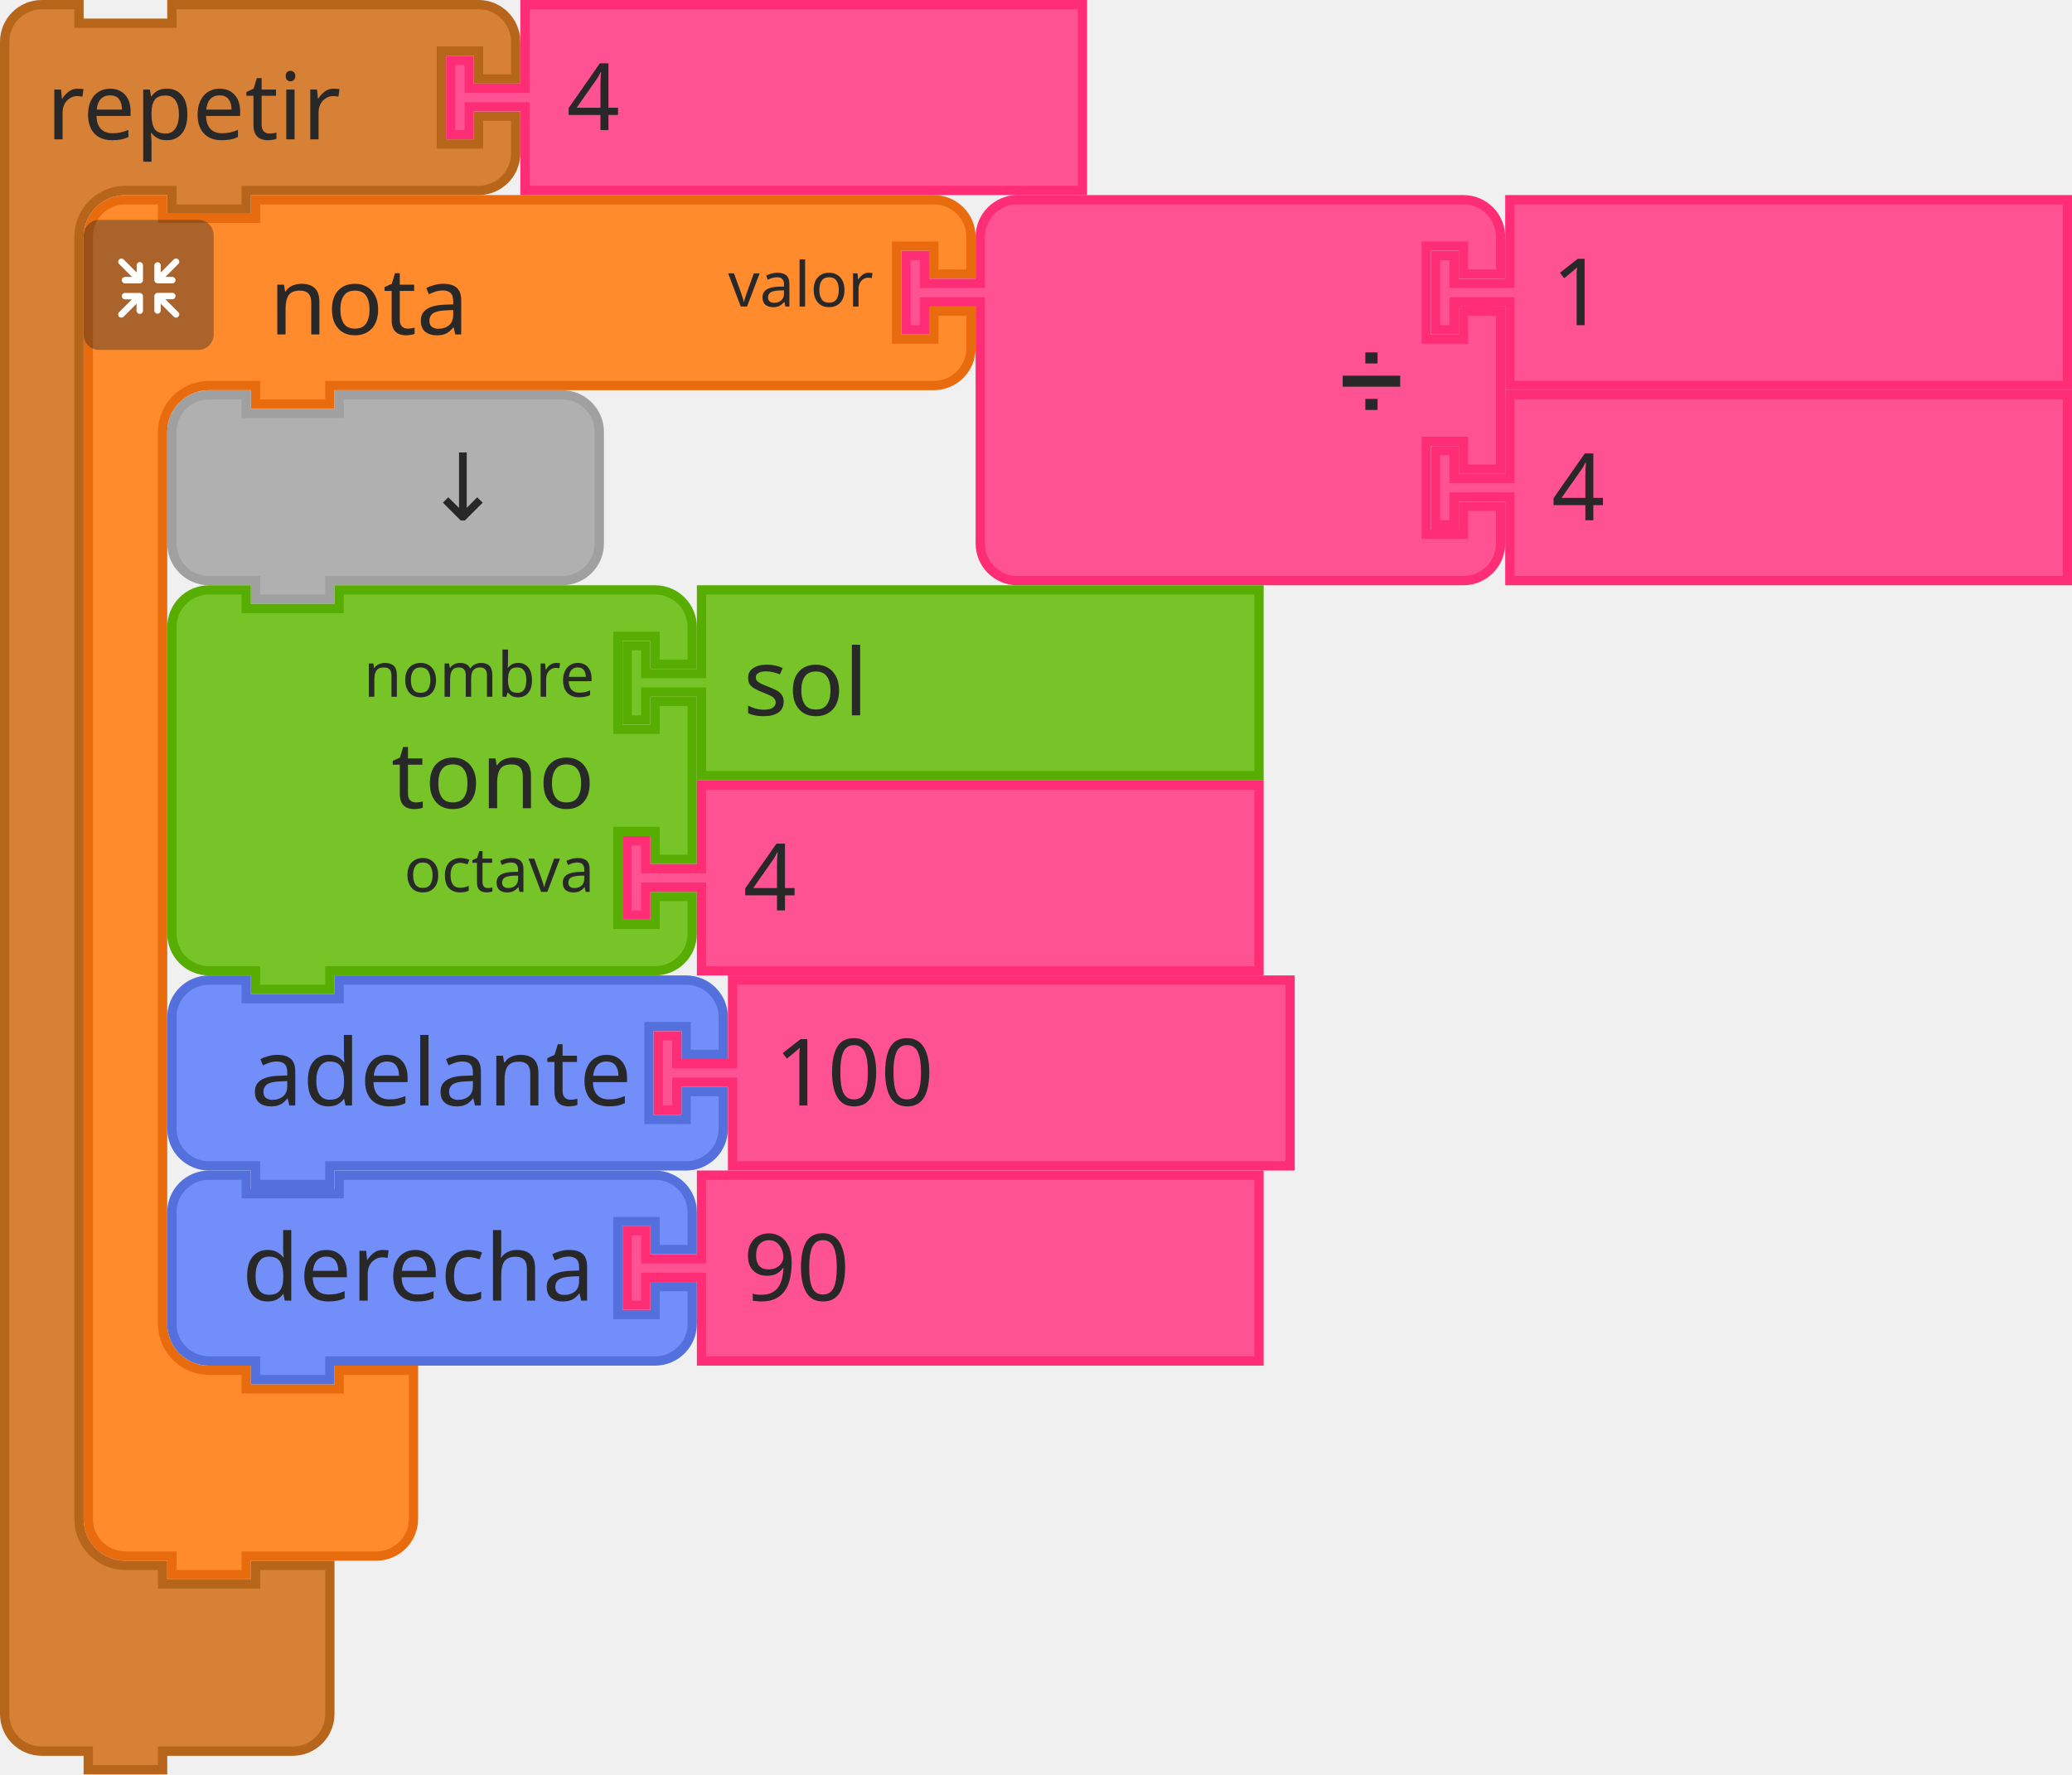
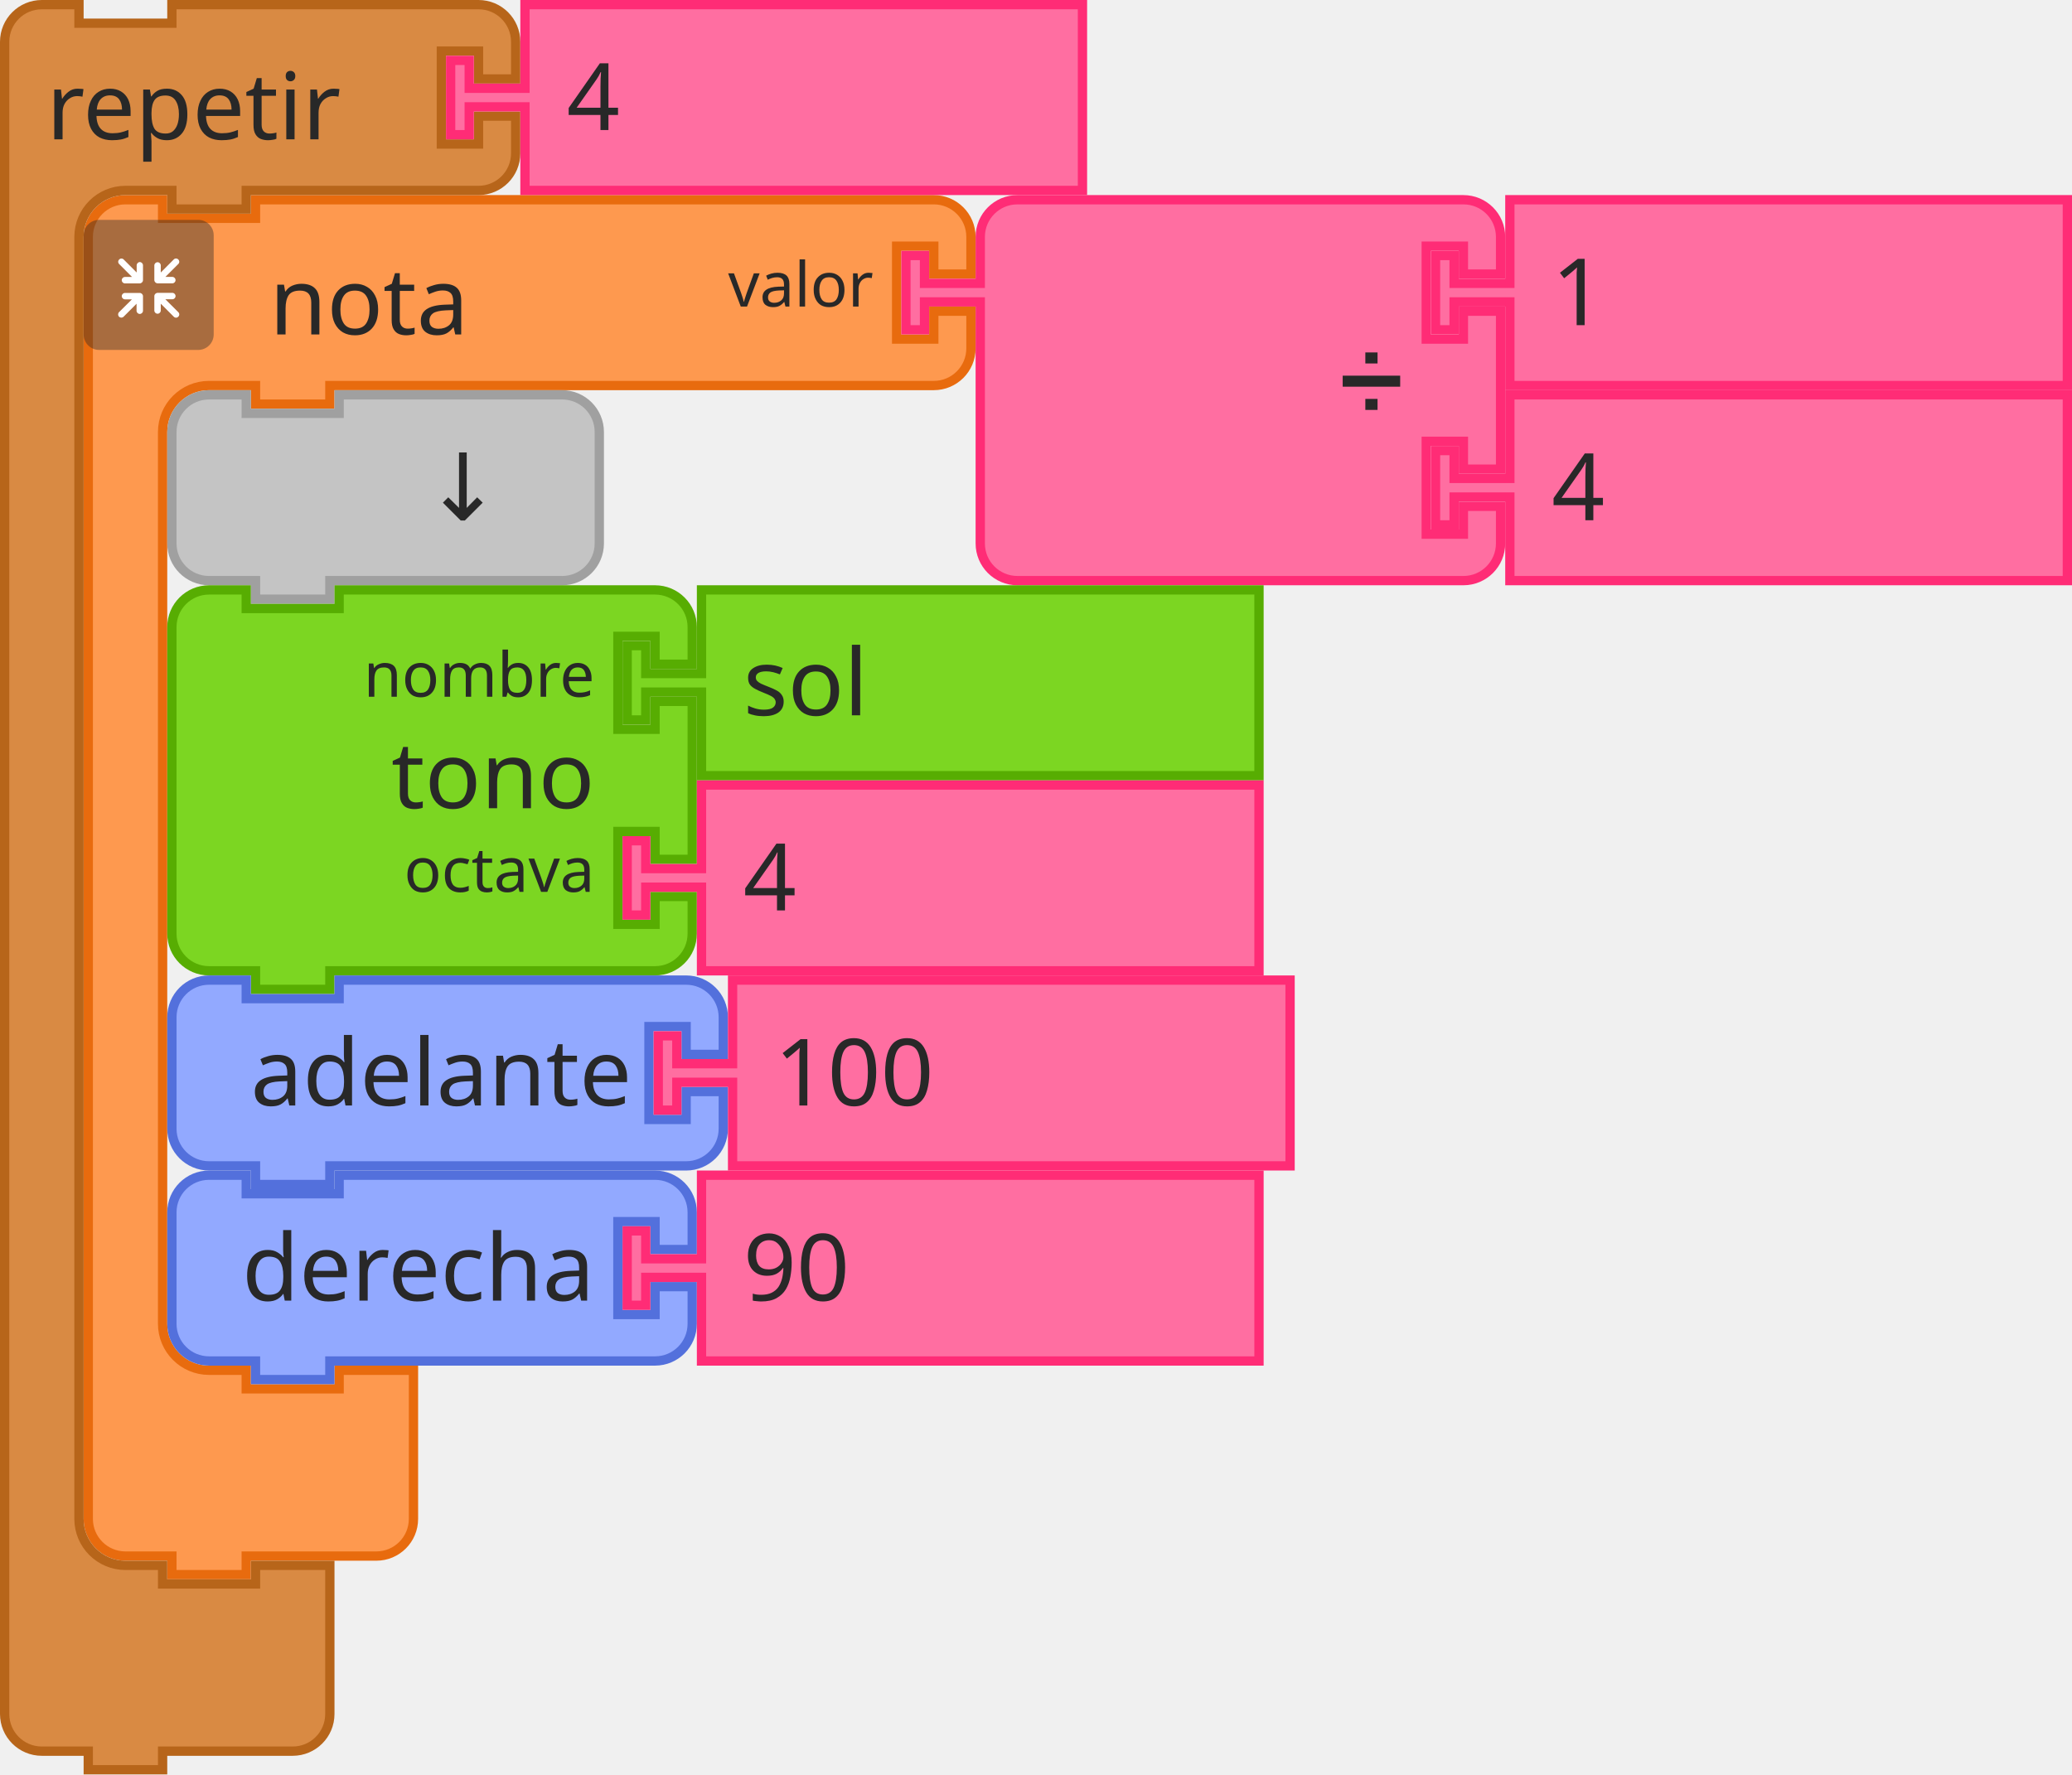
<svg xmlns="http://www.w3.org/2000/svg" id="svg1870" version="1.1" viewBox="0 0 88.503 75.803" height="75.803mm" width="88.503mm">
  <defs id="defs1864" />
  <g transform="translate(9.608084,-145.7793)" id="layer1">
    <g id="g2700" transform="matrix(0.2645833,0,0,0.2645833,-326.3143,118.2626)">
      <g id="g82">
        <g transform="translate(1210.5,135.5)" id="g62">
          <g transform="scale(1.5)" id="g60">
-             <path d="m 0.5,8.5 v -4 a 4,4 90 0 1 4,-4 h 4 v 2 h 10 v -2 h 9 60 4 a 4,4 90 0 1 4,4 v 4 h -4 v -3 h -4 v 10 h 4 v -3 h 4 v 4 a 4,4 90 0 1 -4,4 h -4 -60 -1 v 2 h -8 v -2 h -1 -4 a 5,5 90 0 0 -5,5 v 4 4 84 4 a 5,5 90 0 0 5,5 h 4 v 2 h 10 v -2 h 8 v 6 6 4 a 4,4 90 0 1 -4,4 h -4 -9 -1 v 2 h -8 v -2 h -1 -4 a 4,4 90 0 1 -4,-4 v -4 z" style="fill:#ff8b2d;fill-opacity:1;stroke:#e86b0e;stroke-width:1;stroke-linecap:round;stroke-opacity:1" id="path50" />
+             <path d="m 0.5,8.5 v -4 a 4,4 90 0 1 4,-4 h 4 v 2 h 10 v -2 h 9 60 4 a 4,4 90 0 1 4,4 v 4 h -4 v -3 h -4 v 10 h 4 v -3 h 4 v 4 a 4,4 90 0 1 -4,4 h -4 -60 -1 v 2 h -8 v -2 h -1 -4 a 5,5 90 0 0 -5,5 v 4 4 84 4 a 5,5 90 0 0 5,5 h 4 v 2 h 10 v -2 h 8 v 6 6 4 a 4,4 90 0 1 -4,4 h -4 -9 -1 v 2 h -8 v -2 h -1 -4 a 4,4 90 0 1 -4,-4 v -4 z" style="fill:#fe994f;fill-opacity:1;stroke:#e86b0e;stroke-width:1;stroke-linecap:round;stroke-opacity:1" id="path50" />
            <text style="font-size:10px;font-family:sans-serif;text-anchor:start;fill:#282828" id="text54">
              <tspan x="20" y="15" id="tspan52">nota</tspan>
            </text>
            <text style="font-size:6.667px;font-family:sans-serif;text-anchor:end;fill:#282828" id="text58">
              <tspan x="85" y="12" id="tspan56">valor</tspan>
            </text>
          </g>
        </g>
        <g transform="matrix(0.5,0,0,0.5,1210.5,139.5)" id="g80">
          <g style="isolation:isolate" id="g78">
            <g id="g76" data-name="レイヤー 2">
              <g id="g74">
                <rect width="42" height="42" rx="5" ry="5" style="opacity:0.4;mix-blend-mode:multiply;fill:#292929" id="rect64" x="0" y="0" />
                <path d="m 30.56,29.8 -4.17,-4.16 h 2.26 a 1.035,1.035 0 1 0 0,-2.07 h -4.71 a 1.08,1.08 0 0 0 -1.11,1 v 0 c 0,0 0,0 0,0.06 v 4.64 0 a 1.04,1.04 0 1 0 2.08,0 v -2.19 l 4.19,4.19 a 1,1 0 0 0 1.46,0 1,1 0 0 0 0,-1.47 z" style="fill:#ffffff" id="path66" />
                <path d="m 19.17,24.6 a 1.08,1.08 0 0 0 -1.11,-1 h -4.71 a 1.035,1.035 0 1 0 0,2.07 h 2.25 l -4.16,4.13 a 1.039,1.039 0 0 0 1.47,1.47 l 4.18,-4.19 v 2.26 a 1.04,1.04 0 1 0 2.08,0 V 24.7 c 0,0 0,0 0,-0.06 a 0.08,0.08 0 0 1 0,-0.04 z" style="fill:#ffffff" id="path68" />
                <path d="m 23.94,20.5 h 4.7 a 1.04,1.04 0 1 0 0,-2.08 h -2.25 l 4.17,-4.16 a 1,1 0 0 0 0,-1.47 1,1 0 0 0 -1.46,0 L 24.91,17 v -2.28 a 1.04,1.04 0 1 0 -2.08,0 v 4.64 a 0.43,0.43 0 0 0 0,0.05 v 0.05 a 1.09,1.09 0 0 0 1.11,1.04 z" style="fill:#ffffff" id="path70" />
                <path d="m 18.13,13.62 a 1.08,1.08 0 0 0 -1,1.09 V 17 l -4.18,-4.19 a 1,1 0 0 0 -1.47,0 1,1 0 0 0 0,1.46 l 4.16,4.17 h -2.29 a 1.04,1.04 0 1 0 0,2.08 h 4.71 a 1.09,1.09 0 0 0 1.11,-1 c 0,0 0,0 0,-0.06 v -4.75 a 1.07,1.07 0 0 0 -1.04,-1.09 z" style="fill:#ffffff" id="path72" />
              </g>
            </g>
          </g>
        </g>
      </g>
      <g transform="translate(1342.5,135.5)" id="g100">
        <g transform="scale(1.5)" id="g98">
-           <path d="m 8.5,8.5 v -4 a 4,4 90 0 1 4,-4 h 4 10 30 4 a 4,4 90 0 1 4,4 v 4 h -4 v -3 h -4 v 10 h 4 v -3 h 4 v 17 h -4 v -3 h -4 v 10 h 4 v -3 h 4 v 4 a 4,4 90 0 1 -4,4 h -4 -30 -10 -4 a 4,4 90 0 1 -4,-4 v -4 -21 -1 h -6 v 3 h -2 v -8 h 2 v 3 h 6 z" style="fill:#ff5293;fill-opacity:1;stroke:#ff2c76;stroke-width:1;stroke-linecap:round;stroke-opacity:1" id="path84" />
+           <path d="m 8.5,8.5 v -4 a 4,4 90 0 1 4,-4 h 4 10 30 4 a 4,4 90 0 1 4,4 v 4 h -4 v -3 h -4 v 10 h 4 v -3 h 4 v 17 h -4 v -3 h -4 v 10 h 4 v -3 h 4 v 4 a 4,4 90 0 1 -4,4 h -4 -30 -10 -4 a 4,4 90 0 1 -4,-4 v -4 -21 -1 h -6 v 3 h -2 v -8 h 2 v 3 h 6 z" style="fill:#ff6ea1;fill-opacity:1;stroke:#ff2c76;stroke-width:1;stroke-linecap:round;stroke-opacity:1" id="path84" />
          <text style="font-size:9px;font-family:sans-serif;text-anchor:end;fill:#282828" id="text88">
            <tspan x="54" y="23" id="tspan86">➗</tspan>
          </text>
          <text style="font-size:6px;font-family:sans-serif;text-anchor:end;fill:#282828" id="text92">
            <tspan x="54" y="12" id="tspan90" />
          </text>
          <text style="font-size:6px;font-family:sans-serif;text-anchor:end;fill:#282828" id="text96">
            <tspan x="54" y="33" id="tspan94" />
          </text>
        </g>
      </g>
      <g transform="translate(1428,135.5)" id="g110">
        <g transform="scale(1.5)" id="g108">
-           <path d="m 8.5,0.5 h 60 v 20 h -60 v -8 -1 h -6 v 3 h -2 v -8 h 2 v 3 h 6 v -1 z" style="fill:#ff5293;fill-opacity:1;stroke:#ff2c76;stroke-width:1;stroke-linecap:round;stroke-opacity:1" id="path102" />
+           <path d="m 8.5,0.5 h 60 v 20 h -60 v -8 -1 h -6 v 3 h -2 v -8 h 2 v 3 h 6 v -1 z" style="fill:#ff6ea1;fill-opacity:1;stroke:#ff2c76;stroke-width:1;stroke-linecap:round;stroke-opacity:1" id="path102" />
          <text style="font-size:10px;font-family:sans-serif;text-anchor:start;fill:#282828" id="text106">
            <tspan x="13" y="14" id="tspan104">1</tspan>
          </text>
        </g>
      </g>
      <g transform="translate(1428,167)" id="g120">
        <g transform="scale(1.5)" id="g118">
-           <path d="m 8.5,0.5 h 60 v 20 h -60 v -8 -1 h -6 v 3 h -2 v -8 h 2 v 3 h 6 v -1 z" style="fill:#ff5293;fill-opacity:1;stroke:#ff2c76;stroke-width:1;stroke-linecap:round;stroke-opacity:1" id="path112" />
+           <path d="m 8.5,0.5 h 60 v 20 h -60 v -8 -1 h -6 v 3 h -2 v -8 h 2 v 3 h 6 v -1 z" style="fill:#ff6ea1;fill-opacity:1;stroke:#ff2c76;stroke-width:1;stroke-linecap:round;stroke-opacity:1" id="path112" />
          <text style="font-size:10px;font-family:sans-serif;text-anchor:start;fill:#282828" id="text116">
            <tspan x="13" y="14" id="tspan114">4</tspan>
          </text>
        </g>
      </g>
      <g transform="translate(1224,167)" id="g130">
        <g transform="scale(1.5)" id="g128">
-           <path d="m 0.5,8.5 v -4 a 4,4 90 0 1 4,-4 h 4 v 2 h 10 v -2 h 20 4 a 4,4 90 0 1 4,4 v 4 4 4 a 4,4 90 0 1 -4,4 h -4 -20 -1 v 2 h -8 v -2 h -1 -4 a 4,4 90 0 1 -4,-4 v -4 z" style="fill:#b0b0b0;fill-opacity:1;stroke:#a0a0a0;stroke-width:1;stroke-linecap:round;stroke-opacity:1" id="path122" />
+           <path d="m 0.5,8.5 v -4 a 4,4 90 0 1 4,-4 h 4 v 2 h 10 v -2 h 20 4 a 4,4 90 0 1 4,4 v 4 4 4 a 4,4 90 0 1 -4,4 h -4 -20 -1 v 2 h -8 v -2 h -1 -4 a 4,4 90 0 1 -4,-4 v -4 z" style="fill:#c4c4c4;fill-opacity:1;stroke:#a0a0a0;stroke-width:1;stroke-linecap:round;stroke-opacity:1" id="path122" />
          <text style="font-size:10px;font-family:sans-serif;text-anchor:end;fill:#282828" id="text126">
            <tspan x="36" y="14" id="tspan124">↓</tspan>
          </text>
        </g>
      </g>
      <g transform="translate(1224,198.5)" id="g148">
        <g transform="scale(1.5)" id="g146">
-           <path d="m 0.5,8.5 v -4 a 4,4 90 0 1 4,-4 h 4 v 2 h 10 v -2 h 30 4 a 4,4 90 0 1 4,4 v 4 h -4 v -3 h -4 v 10 h 4 v -3 h 4 v 17 h -4 v -3 h -4 v 10 h 4 v -3 h 4 v 4 a 4,4 90 0 1 -4,4 h -4 -30 -1 v 2 h -8 v -2 h -1 -4 a 4,4 90 0 1 -4,-4 v -4 -21 z" style="fill:#77c428;fill-opacity:1;stroke:#57ad02;stroke-width:1;stroke-linecap:round;stroke-opacity:1" id="path132" />
+           <path d="m 0.5,8.5 v -4 a 4,4 90 0 1 4,-4 h 4 v 2 h 10 v -2 h 30 4 a 4,4 90 0 1 4,4 v 4 h -4 v -3 h -4 v 10 h 4 v -3 h 4 v 17 h -4 v -3 h -4 v 10 h 4 v -3 h 4 v 4 a 4,4 90 0 1 -4,4 h -4 -30 -1 v 2 h -8 v -2 h -1 -4 a 4,4 90 0 1 -4,-4 v -4 -21 z" style="fill:#7cd622;fill-opacity:1;stroke:#57ad02;stroke-width:1;stroke-linecap:round;stroke-opacity:1" id="path132" />
          <text style="font-size:10px;font-family:sans-serif;text-anchor:end;fill:#282828" id="text136">
            <tspan x="46" y="24" id="tspan134">tono</tspan>
          </text>
          <text style="font-size:6.667px;font-family:sans-serif;text-anchor:end;fill:#282828" id="text140">
            <tspan x="46" y="12" id="tspan138">nombre</tspan>
          </text>
          <text style="font-size:6.667px;font-family:sans-serif;text-anchor:end;fill:#282828" id="text144">
            <tspan x="46" y="33" id="tspan142">octava</tspan>
          </text>
        </g>
      </g>
      <g transform="translate(1297.5,198.5)" id="g158">
        <g transform="scale(1.5)" id="g156">
-           <path d="m 8.5,0.5 h 60 v 20 h -60 v -8 -1 h -6 v 3 h -2 v -8 h 2 v 3 h 6 v -1 z" style="fill:#77c428;fill-opacity:1;stroke:#57ad02;stroke-width:1;stroke-linecap:round;stroke-opacity:1" id="path150" />
+           <path d="m 8.5,0.5 h 60 v 20 h -60 v -8 -1 h -6 v 3 h -2 v -8 h 2 v 3 h 6 v -1 z" style="fill:#7cd622;fill-opacity:1;stroke:#57ad02;stroke-width:1;stroke-linecap:round;stroke-opacity:1" id="path150" />
          <text style="font-size:10px;font-family:sans-serif;text-anchor:start;fill:#282828" id="text154">
            <tspan x="13" y="14" id="tspan152">sol</tspan>
          </text>
        </g>
      </g>
      <g transform="translate(1297.5,230)" id="g168">
        <g transform="scale(1.5)" id="g166">
-           <path d="m 8.5,0.5 h 60 v 20 h -60 v -8 -1 h -6 v 3 h -2 v -8 h 2 v 3 h 6 v -1 z" style="fill:#ff5293;fill-opacity:1;stroke:#ff2c76;stroke-width:1;stroke-linecap:round;stroke-opacity:1" id="path160" />
+           <path d="m 8.5,0.5 h 60 v 20 h -60 v -8 -1 h -6 v 3 h -2 v -8 h 2 v 3 h 6 v -1 z" style="fill:#ff6ea1;fill-opacity:1;stroke:#ff2c76;stroke-width:1;stroke-linecap:round;stroke-opacity:1" id="path160" />
          <text style="font-size:10px;font-family:sans-serif;text-anchor:start;fill:#282828" id="text164">
            <tspan x="13" y="14" id="tspan162">4</tspan>
          </text>
        </g>
      </g>
      <g transform="translate(1224,261.5)" id="g182">
        <g transform="scale(1.5)" id="g180">
-           <path d="m 0.5,8.5 v -4 a 4,4 90 0 1 4,-4 h 4 v 2 h 10 v -2 h 33.345 4 a 4,4 90 0 1 4,4 v 4 h -4 v -3 h -4 v 10 h 4 v -3 h 4 v 4 a 4,4 90 0 1 -4,4 h -4 H 18.5 h -1 v 2 h -8 v -2 h -1 -4 a 4,4 90 0 1 -4,-4 v -4 z" style="fill:#728ff9;fill-opacity:1;stroke:#5370dc;stroke-width:1;stroke-linecap:round;stroke-opacity:1" id="path170" />
+           <path d="m 0.5,8.5 v -4 a 4,4 90 0 1 4,-4 h 4 v 2 h 10 v -2 h 33.345 4 a 4,4 90 0 1 4,4 v 4 h -4 v -3 h -4 v 10 h 4 v -3 h 4 v 4 a 4,4 90 0 1 -4,4 h -4 H 18.5 h -1 v 2 h -8 v -2 h -1 -4 a 4,4 90 0 1 -4,-4 v -4 z" style="fill:#92a9ff;fill-opacity:1;stroke:#5370dc;stroke-width:1;stroke-linecap:round;stroke-opacity:1" id="path170" />
          <text style="font-size:10px;font-family:sans-serif;text-anchor:end;fill:#282828" id="text174">
            <tspan x="50" y="14" id="tspan172">adelante</tspan>
          </text>
          <text style="font-size:6.667px;font-family:sans-serif;text-anchor:end;fill:#282828" id="text178">
            <tspan x="50" y="12" id="tspan176" />
          </text>
        </g>
      </g>
      <g transform="translate(1302.517,261.5)" id="g192">
        <g transform="scale(1.5)" id="g190">
-           <path d="m 8.5,0.5 h 60 v 20 h -60 v -8 -1 h -6 v 3 h -2 v -8 h 2 v 3 h 6 v -1 z" style="fill:#ff5293;fill-opacity:1;stroke:#ff2c76;stroke-width:1;stroke-linecap:round;stroke-opacity:1" id="path184" />
+           <path d="m 8.5,0.5 h 60 v 20 h -60 v -8 -1 h -6 v 3 h -2 v -8 h 2 v 3 h 6 v -1 z" style="fill:#ff6ea1;fill-opacity:1;stroke:#ff2c76;stroke-width:1;stroke-linecap:round;stroke-opacity:1" id="path184" />
          <text style="font-size:10px;font-family:sans-serif;text-anchor:start;fill:#282828" id="text188">
            <tspan x="13" y="14" id="tspan186">100</tspan>
          </text>
        </g>
      </g>
      <g transform="translate(1224,293)" id="g206">
        <g transform="scale(1.5)" id="g204">
-           <path d="m 0.5,8.5 v -4 a 4,4 90 0 1 4,-4 h 4 v 2 h 10 v -2 h 30 4 a 4,4 90 0 1 4,4 v 4 h -4 v -3 h -4 v 10 h 4 v -3 h 4 v 4 a 4,4 90 0 1 -4,4 h -4 -30 -1 v 2 h -8 v -2 h -1 -4 a 4,4 90 0 1 -4,-4 v -4 z" style="fill:#728ff9;fill-opacity:1;stroke:#5370dc;stroke-width:1;stroke-linecap:round;stroke-opacity:1" id="path194" />
+           <path d="m 0.5,8.5 v -4 a 4,4 90 0 1 4,-4 h 4 v 2 h 10 v -2 h 30 4 a 4,4 90 0 1 4,4 v 4 h -4 v -3 h -4 v 10 h 4 v -3 h 4 v 4 a 4,4 90 0 1 -4,4 h -4 -30 -1 v 2 h -8 v -2 h -1 -4 a 4,4 90 0 1 -4,-4 v -4 z" style="fill:#92a9ff;fill-opacity:1;stroke:#5370dc;stroke-width:1;stroke-linecap:round;stroke-opacity:1" id="path194" />
          <text style="font-size:10px;font-family:sans-serif;text-anchor:end;fill:#282828" id="text198">
            <tspan x="46" y="14" id="tspan196">derecha</tspan>
          </text>
          <text style="font-size:6.667px;font-family:sans-serif;text-anchor:end;fill:#282828" id="text202">
            <tspan x="46" y="12" id="tspan200" />
          </text>
        </g>
      </g>
      <g transform="translate(1297.5,293)" id="g216">
        <g transform="scale(1.5)" id="g214">
-           <path d="m 8.5,0.5 h 60 v 20 h -60 v -8 -1 h -6 v 3 h -2 v -8 h 2 v 3 h 6 v -1 z" style="fill:#ff5293;fill-opacity:1;stroke:#ff2c76;stroke-width:1;stroke-linecap:round;stroke-opacity:1" id="path208" />
+           <path d="m 8.5,0.5 h 60 v 20 h -60 v -8 -1 h -6 v 3 h -2 v -8 h 2 v 3 h 6 v -1 z" style="fill:#ff6ea1;fill-opacity:1;stroke:#ff2c76;stroke-width:1;stroke-linecap:round;stroke-opacity:1" id="path208" />
          <text style="font-size:10px;font-family:sans-serif;text-anchor:start;fill:#282828" id="text212">
            <tspan x="13" y="14" id="tspan210">90</tspan>
          </text>
        </g>
      </g>
      <g transform="translate(1197,104)" id="g230">
        <g transform="scale(1.5)" id="g228">
-           <path d="m 0.5,8.5 v -4 a 4,4 90 0 1 4,-4 h 4 v 2 h 10 v -2 h 9 20 4 a 4,4 90 0 1 4,4 v 4 h -4 v -3 h -4 v 10 h 4 v -3 h 4 v 4 a 4,4 90 0 1 -4,4 h -4 -20 -1 v 2 h -8 v -2 h -1 -4 a 5,5 90 0 0 -5,5 v 4 4 126 4 a 5,5 90 0 0 5,5 h 4 v 2 h 10 v -2 h 8 v 6 6 4 a 4,4 90 0 1 -4,4 h -4 -9 -1 v 2 h -8 v -2 h -1 -4 a 4,4 90 0 1 -4,-4 v -4 z" style="fill:#d68136;fill-opacity:1;stroke:#b7651a;stroke-width:1;stroke-linecap:round;stroke-opacity:1" id="path218" />
+           <path d="m 0.5,8.5 v -4 a 4,4 90 0 1 4,-4 h 4 v 2 h 10 v -2 h 9 20 4 a 4,4 90 0 1 4,4 v 4 h -4 v -3 h -4 v 10 h 4 v -3 h 4 v 4 a 4,4 90 0 1 -4,4 h -4 -20 -1 v 2 h -8 v -2 h -1 -4 a 5,5 90 0 0 -5,5 v 4 4 126 4 a 5,5 90 0 0 5,5 h 4 v 2 h 10 v -2 h 8 v 6 6 4 a 4,4 90 0 1 -4,4 h -4 -9 -1 v 2 h -8 v -2 h -1 -4 a 4,4 90 0 1 -4,-4 v -4 z" style="fill:#d98a43;fill-opacity:1;stroke:#b7651a;stroke-width:1;stroke-linecap:round;stroke-opacity:1" id="path218" />
          <text style="font-size:10px;font-family:sans-serif;text-anchor:start;fill:#282828" id="text222">
            <tspan x="5" y="15" id="tspan220">repetir</tspan>
          </text>
          <text style="font-size:6.667px;font-family:sans-serif;text-anchor:end;fill:#282828" id="text226">
            <tspan x="45" y="12" id="tspan224" />
          </text>
        </g>
      </g>
      <g transform="translate(1269,104)" id="g240">
        <g transform="scale(1.5)" id="g238">
-           <path d="m 8.5,0.5 h 60 v 20 h -60 v -8 -1 h -6 v 3 h -2 v -8 h 2 v 3 h 6 v -1 z" style="fill:#ff5293;fill-opacity:1;stroke:#ff2c76;stroke-width:1;stroke-linecap:round;stroke-opacity:1" id="path232" />
+           <path d="m 8.5,0.5 h 60 v 20 h -60 v -8 -1 h -6 v 3 h -2 v -8 h 2 v 3 h 6 v -1 z" style="fill:#ff6ea1;fill-opacity:1;stroke:#ff2c76;stroke-width:1;stroke-linecap:round;stroke-opacity:1" id="path232" />
          <text style="font-size:10px;font-family:sans-serif;text-anchor:start;fill:#282828" id="text236">
            <tspan x="13" y="14" id="tspan234">4</tspan>
          </text>
        </g>
      </g>
    </g>
  </g>
</svg>
